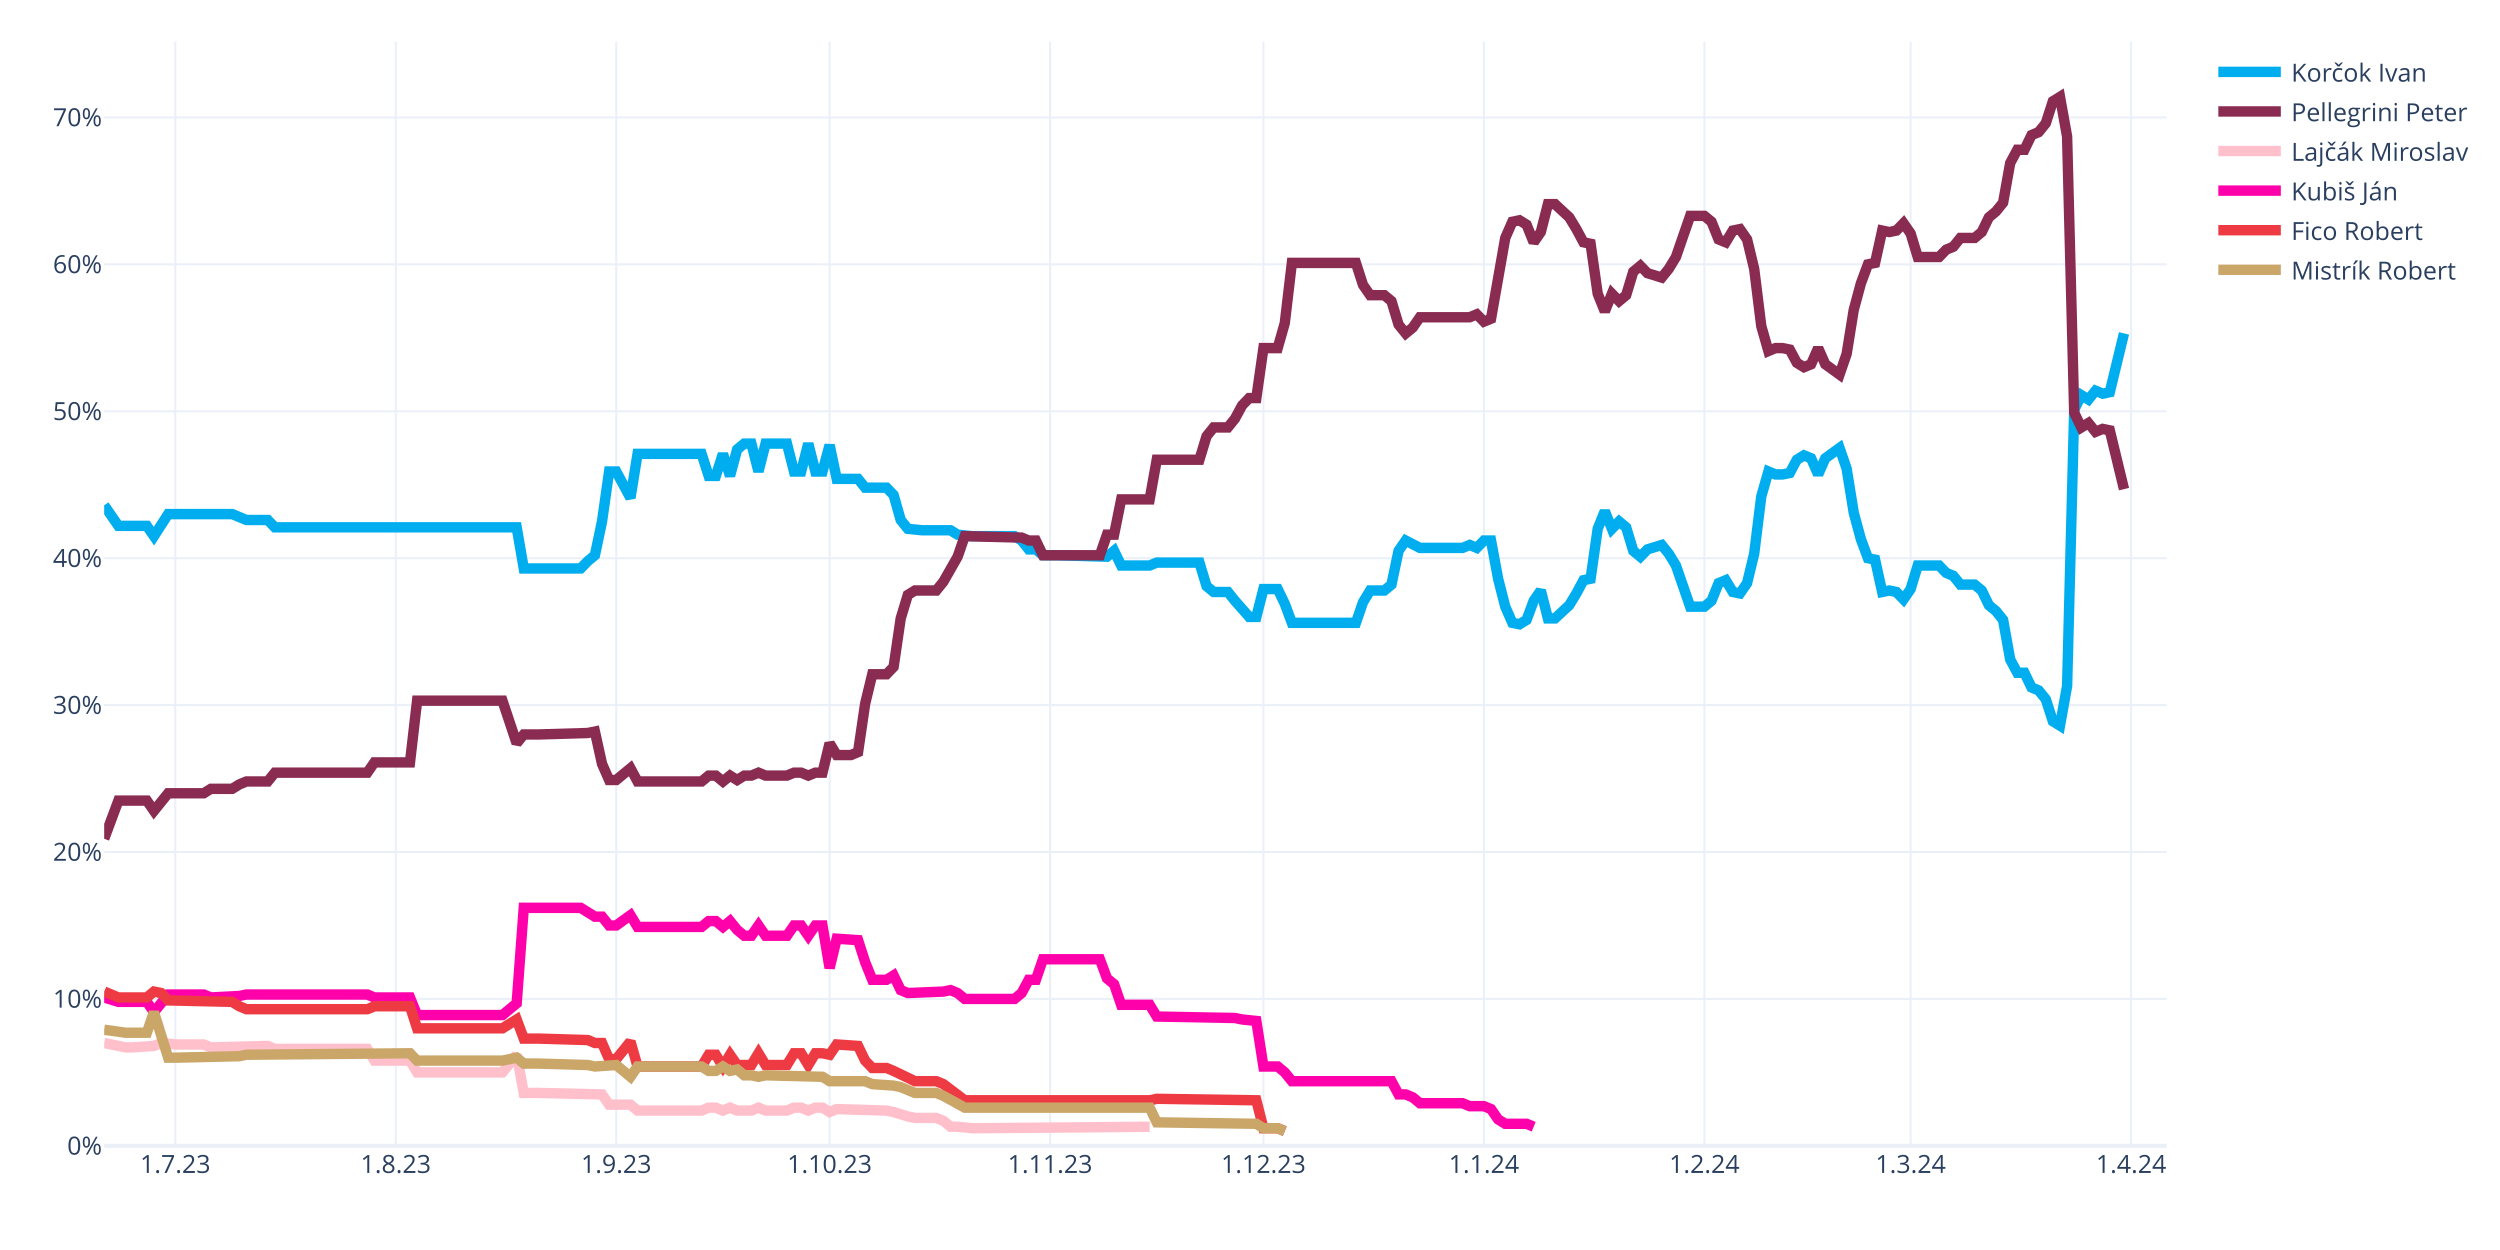
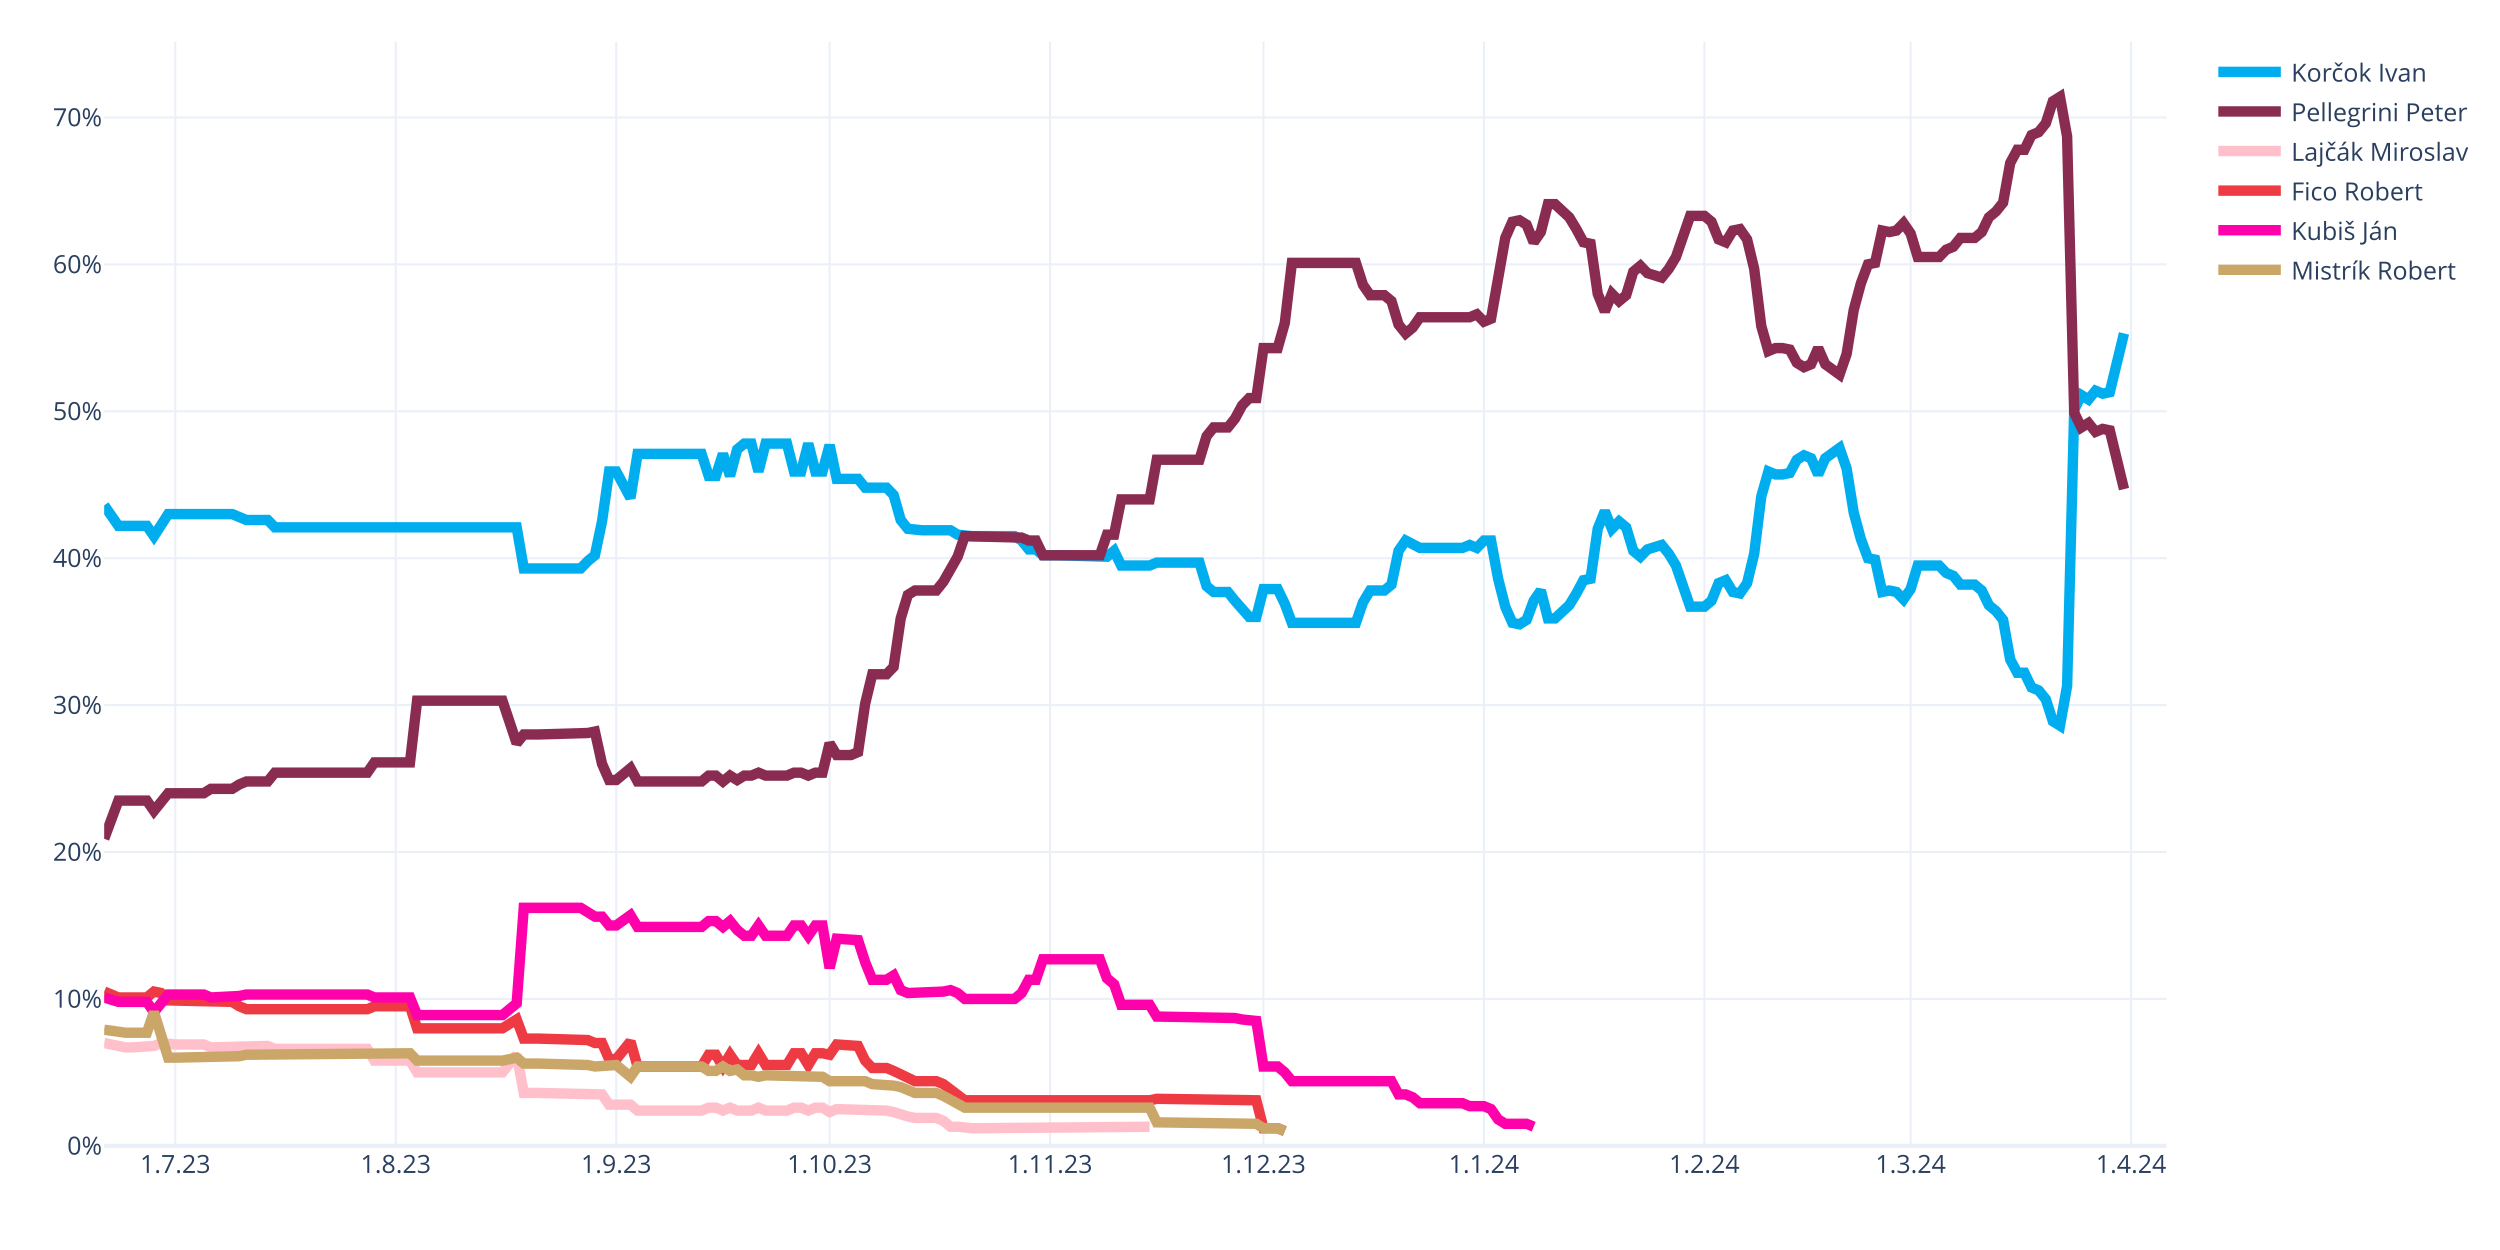
<svg xmlns="http://www.w3.org/2000/svg" class="main-svg" width="1200" height="600" style="" viewBox="0 0 1200 600">
  <rect x="0" y="0" width="1200" height="600" style="fill: rgb(255, 255, 255); fill-opacity: 1;" />
-   <defs id="defs-a37471">
+   <defs id="defs-50b820">
    <g class="clips">
-       <clipPath id="clipa37471xyplot" class="plotclip">
+       <clipPath id="clip50b820xyplot" class="plotclip">
        <rect width="990" height="530" />
      </clipPath>
-       <clipPath class="axesclip" id="clipa37471x">
+       <clipPath class="axesclip" id="clip50b820x">
        <rect x="50" y="0" width="990" height="600" />
      </clipPath>
-       <clipPath class="axesclip" id="clipa37471y">
+       <clipPath class="axesclip" id="clip50b820y">
        <rect x="0" y="20" width="1200" height="530" />
      </clipPath>
-       <clipPath class="axesclip" id="clipa37471xy">
+       <clipPath class="axesclip" id="clip50b820xy">
        <rect x="50" y="20" width="990" height="530" />
      </clipPath>
    </g>
    <g class="gradients" />
    <g class="patterns" />
  </defs>
  <g class="bglayer" />
  <g class="layer-below">
    <g class="imagelayer" />
    <g class="shapelayer" />
  </g>
  <g class="cartesianlayer">
    <g class="subplot xy">
      <g class="layer-subplot">
        <g class="shapelayer" />
        <g class="imagelayer" />
      </g>
      <g class="minor-gridlayer">
        <g class="x" />
        <g class="y" />
      </g>
      <g class="gridlayer">
        <g class="x">
          <path class="xgrid crisp" transform="translate(84.14,0)" d="M0,20v530" style="stroke: rgb(235, 240, 248); stroke-opacity: 1; stroke-width: 1px;" />
          <path class="xgrid crisp" transform="translate(189.97,0)" d="M0,20v530" style="stroke: rgb(235, 240, 248); stroke-opacity: 1; stroke-width: 1px;" />
          <path class="xgrid crisp" transform="translate(295.79,0)" d="M0,20v530" style="stroke: rgb(235, 240, 248); stroke-opacity: 1; stroke-width: 1px;" />
          <path class="xgrid crisp" transform="translate(398.21,0)" d="M0,20v530" style="stroke: rgb(235, 240, 248); stroke-opacity: 1; stroke-width: 1px;" />
          <path class="xgrid crisp" transform="translate(504.03,0)" d="M0,20v530" style="stroke: rgb(235, 240, 248); stroke-opacity: 1; stroke-width: 1px;" />
          <path class="xgrid crisp" transform="translate(606.45,0)" d="M0,20v530" style="stroke: rgb(235, 240, 248); stroke-opacity: 1; stroke-width: 1px;" />
          <path class="xgrid crisp" transform="translate(712.28,0)" d="M0,20v530" style="stroke: rgb(235, 240, 248); stroke-opacity: 1; stroke-width: 1px;" />
          <path class="xgrid crisp" transform="translate(818.1,0)" d="M0,20v530" style="stroke: rgb(235, 240, 248); stroke-opacity: 1; stroke-width: 1px;" />
          <path class="xgrid crisp" transform="translate(917.1,0)" d="M0,20v530" style="stroke: rgb(235, 240, 248); stroke-opacity: 1; stroke-width: 1px;" />
          <path class="xgrid crisp" transform="translate(1022.93,0)" d="M0,20v530" style="stroke: rgb(235, 240, 248); stroke-opacity: 1; stroke-width: 1px;" />
        </g>
        <g class="y">
          <path class="ygrid crisp" transform="translate(0,479.48)" d="M50,0h990" style="stroke: rgb(235, 240, 248); stroke-opacity: 1; stroke-width: 1px;" />
          <path class="ygrid crisp" transform="translate(0,408.96)" d="M50,0h990" style="stroke: rgb(235, 240, 248); stroke-opacity: 1; stroke-width: 1px;" />
          <path class="ygrid crisp" transform="translate(0,338.45)" d="M50,0h990" style="stroke: rgb(235, 240, 248); stroke-opacity: 1; stroke-width: 1px;" />
          <path class="ygrid crisp" transform="translate(0,267.93)" d="M50,0h990" style="stroke: rgb(235, 240, 248); stroke-opacity: 1; stroke-width: 1px;" />
          <path class="ygrid crisp" transform="translate(0,197.41)" d="M50,0h990" style="stroke: rgb(235, 240, 248); stroke-opacity: 1; stroke-width: 1px;" />
          <path class="ygrid crisp" transform="translate(0,126.89)" d="M50,0h990" style="stroke: rgb(235, 240, 248); stroke-opacity: 1; stroke-width: 1px;" />
          <path class="ygrid crisp" transform="translate(0,56.37)" d="M50,0h990" style="stroke: rgb(235, 240, 248); stroke-opacity: 1; stroke-width: 1px;" />
        </g>
      </g>
      <g class="zerolinelayer">
        <path class="yzl zl crisp" transform="translate(0,550)" d="M50,0h990" style="stroke: rgb(235, 240, 248); stroke-opacity: 1; stroke-width: 2px;" />
      </g>
      <g class="layer-between">
        <g class="shapelayer" />
        <g class="imagelayer" />
      </g>
      <path class="xlines-below" />
      <path class="ylines-below" />
      <g class="overlines-below" />
      <g class="xaxislayer-below" />
      <g class="yaxislayer-below" />
      <g class="overaxes-below" />
      <g class="overplot">
-         <g class="xy" transform="translate(50,20)" clip-path="url(#clipa37471xyplot)">
+         <g class="xy" transform="translate(50,20)" clip-path="url(#clip50b820xyplot)">
          <g class="scatterlayer mlayer">
-             <g class="trace scatter tracef3dc68" style="stroke-miterlimit: 2; opacity: 1;">
+             <g class="trace scatter traceb69532" style="stroke-miterlimit: 2; opacity: 1;">
              <g class="fills" />
              <g class="errorbars" />
              <g class="lines">
                <path class="js-line" d="M0,222.54L6.83,232.41L10.24,232.41L20.48,232.41L23.9,237.35L30.72,226.77L34.14,226.77L61.45,226.77L64.86,228.18L68.28,229.59L71.69,229.59L78.52,229.59L81.93,233.12L198,233.12L201.41,252.86L228.72,252.86L232.14,249.34L235.55,246.52L238.97,230.3L242.38,206.32L245.79,206.32L252.62,219.01L256.03,197.86L286.76,197.86L290.17,208.44L293.59,208.44L297,197.86L300.41,208.44L303.83,195.74L307.24,192.92L310.66,192.92L314.07,206.32L317.48,192.92L327.72,192.92L331.14,206.32L334.55,206.32L337.97,192.92L341.38,206.32L344.79,206.32L348.21,193.63L351.62,209.85L361.86,209.85L365.28,214.08L375.52,214.08L378.93,217.6L382.34,229.59L385.76,233.82L392.59,234.53L396,234.53L406.24,234.53L409.66,236.64L416.48,237.35L419.9,237.35L436.97,237.35L440.38,239.46L443.79,243.7L447.21,243.7L450.62,246.52L457.45,246.52L481.34,247.22L484.76,244.4L488.17,251.45L491.59,251.45L501.83,251.45L505.24,250.04L525.72,250.04L529.14,261.33L532.55,264.15L535.97,264.15L539.38,264.15L542.79,268.38L549.62,276.13L553.03,276.13L556.45,262.74L559.86,262.74L563.28,262.74L566.69,269.79L570.1,278.96L573.52,278.96L600.83,278.96L604.24,269.08L607.66,263.44L611.07,263.44L614.48,263.44L617.9,260.62L621.31,244.4L624.72,239.46L631.55,242.99L634.97,242.99L652.03,242.99L655.45,241.58L658.86,242.99L662.28,239.46L665.69,239.46L669.1,257.8L672.52,271.2L675.93,278.96L679.34,279.66L682.76,277.54L686.17,268.38L689.59,263.44L693,276.84L696.41,276.84L703.24,270.49L706.66,264.85L710.07,258.5L713.48,257.8L716.9,233.82L720.31,225.36L723.72,233.82L727.14,230.3L730.55,233.12L733.97,244.4L737.38,247.22L740.79,243.7L747.62,241.58L751.03,245.81L754.45,251.45L757.86,261.33L761.28,271.2L764.69,271.2L768.1,271.2L771.52,268.38L774.93,259.92L778.34,258.5L781.76,264.15L785.17,264.85L788.59,259.92L792,245.81L795.41,218.31L798.83,206.32L802.24,207.73L805.66,207.73L809.07,207.03L812.48,200.68L815.9,198.56L819.31,199.97L822.72,207.73L826.14,199.97L832.97,195.04L836.38,204.91L839.79,226.07L843.21,238.76L846.62,247.93L850.03,248.63L853.45,264.15L856.86,263.44L860.28,264.15L863.69,267.67L867.1,262.74L870.52,251.45L880.76,251.45L884.17,254.98L887.59,256.39L891,260.62L897.83,260.62L901.24,263.44L904.66,270.49L908.07,273.31L911.48,277.54L914.9,296.58L918.31,302.93L921.72,302.93L925.14,309.98L928.55,311.39L931.97,315.62L935.38,326.2L938.79,328.32L942.21,309.28L945.62,176.7L949.03,169.65L952.45,171.77L955.86,167.54L959.28,168.95L962.69,168.24L969.52,140.03" style="vector-effect: none; fill: none; stroke: rgb(0, 174, 239); stroke-opacity: 1; stroke-width: 5px; opacity: 1;" />
              </g>
              <g class="points" />
              <g class="text" />
            </g>
-             <g class="trace scatter trace30d28c" style="stroke-miterlimit: 2; opacity: 1;">
+             <g class="trace scatter trace97ebd5" style="stroke-miterlimit: 2; opacity: 1;">
              <g class="fills" />
              <g class="errorbars" />
              <g class="lines">
                <path class="js-line" d="M0,382.62L6.83,364.28L10.24,364.28L20.48,364.28L23.9,369.22L30.72,360.76L34.14,360.76L47.79,360.76L51.21,358.64L61.45,358.64L64.86,356.53L68.28,355.11L71.69,355.11L78.52,355.11L81.93,350.88L126.31,350.88L129.72,345.95L146.79,345.95L150.21,316.33L191.17,316.33L198,336.78L201.41,332.55L208.24,332.55L232.14,331.84L235.55,331.14L238.97,346.65L242.38,354.41L245.79,354.41L249.21,351.59L252.62,348.77L256.03,355.11L286.76,355.11L290.17,352.29L293.59,352.29L297,355.11L300.41,352.29L303.83,354.41L307.24,352.29L310.66,352.29L314.07,350.88L317.48,352.29L327.72,352.29L331.14,350.88L334.55,350.88L337.97,352.29L341.38,350.88L344.79,350.88L348.21,336.78L351.62,342.42L358.45,342.42L361.86,341.01L365.28,317.74L368.69,303.64L375.52,303.64L378.93,300.11L382.34,276.84L385.76,265.56L389.17,263.44L392.59,263.44L399.41,263.44L402.83,259.21L409.66,247.22L413.07,237.35L440.38,238.05L443.79,239.46L447.21,239.46L450.62,246.52L477.93,246.52L481.34,236.64L484.76,236.64L488.17,219.72L501.83,219.72L505.24,200.68L525.72,200.68L529.14,189.4L532.55,185.17L535.97,185.17L539.38,185.17L542.79,180.93L546.21,174.59L549.62,171.06L553.03,171.06L556.45,147.09L563.28,147.09L566.69,135.1L570.1,106.19L573.52,106.19L600.83,106.19L604.24,116.76L607.66,121.7L611.07,121.7L614.48,121.7L617.9,124.52L621.31,135.8L624.72,140.03L628.14,137.21L631.55,132.28L655.45,132.28L658.86,130.87L662.28,134.39L665.69,132.98L672.52,94.2L675.93,86.44L679.34,85.74L682.76,87.85L686.17,96.31L689.59,91.38L693,77.98L696.41,77.98L703.24,84.32L706.66,89.97L710.07,96.31L713.48,97.02L716.9,120.99L720.31,129.46L723.72,120.99L727.14,124.52L730.55,121.7L733.97,110.42L737.38,107.6L740.79,111.12L747.62,113.24L751.03,109.01L754.45,103.36L757.86,93.49L761.28,83.62L764.69,83.62L768.1,83.62L771.52,86.44L774.93,94.9L778.34,96.31L781.76,90.67L785.17,89.97L788.59,94.9L792,109.01L795.41,136.51L798.83,148.5L802.24,147.09L805.66,147.09L809.07,147.79L812.48,154.14L815.9,156.25L819.31,154.84L822.72,147.09L826.14,154.84L832.97,159.78L836.38,149.91L839.79,128.75L843.21,116.06L846.62,106.89L850.03,106.19L853.45,90.67L856.86,91.38L860.28,90.67L863.69,87.15L867.1,92.08L870.52,103.36L880.76,103.36L884.17,99.84L887.59,98.43L891,94.2L897.83,94.2L901.24,91.38L904.66,84.32L908.07,81.5L911.48,77.27L914.9,58.23L918.31,51.89L921.72,51.89L925.14,44.83L928.55,43.42L931.97,39.19L935.38,28.62L938.79,26.5L942.21,45.54L945.62,178.11L949.03,185.17L952.45,183.05L955.86,187.28L959.28,185.87L962.69,186.58L969.52,214.78" style="vector-effect: none; fill: none; stroke: rgb(138, 44, 81); stroke-opacity: 1; stroke-width: 5px; opacity: 1;" />
              </g>
              <g class="points" />
              <g class="text" />
            </g>
-             <g class="trace scatter tracead0547" style="stroke-miterlimit: 2; opacity: 1;">
+             <g class="trace scatter tracefff52e" style="stroke-miterlimit: 2; opacity: 1;">
              <g class="fills" />
              <g class="errorbars" />
              <g class="lines">
                <path class="js-line" d="M0,480.64L10.24,482.75L13.66,482.75L23.9,482.05L27.31,480.64L34.14,481.34L37.55,481.34L47.79,481.34L51.21,482.75L78.52,482.05L81.93,483.46L126.31,483.46L129.72,489.1L146.79,489.1L150.21,494.74L191.17,494.74L198,486.28L201.41,504.61L208.24,504.61L238.97,505.32L242.38,510.25L252.62,510.25L256.03,513.08L286.76,513.08L290.17,511.67L293.59,511.67L297,513.08L300.41,511.67L303.83,513.08L310.66,513.08L314.07,511.67L317.48,513.08L320.9,513.08L327.72,513.08L331.14,511.67L334.55,511.67L337.97,513.08L341.38,511.67L344.79,511.67L348.21,513.78L351.62,512.37L375.52,513.08L378.93,513.78L385.76,515.9L389.17,516.6L399.41,516.6L402.83,518.01L406.24,520.83L409.66,520.83L416.48,521.54L419.9,521.54L501.83,520.83" style="vector-effect: none; fill: none; stroke: rgb(255, 192, 203); stroke-opacity: 1; stroke-width: 5px; opacity: 1;" />
              </g>
              <g class="points" />
              <g class="text" />
            </g>
-             <g class="trace scatter tracecc5aed" style="stroke-miterlimit: 2; opacity: 1;">
+             <g class="trace scatter trace35ac9d" style="stroke-miterlimit: 2; opacity: 1;">
+               <g class="fills" />
+               <g class="errorbars" />
+               <g class="lines">
+                 <path class="js-line" d="M0,455.96L6.83,458.78L10.24,458.78L20.48,458.78L23.9,455.96L27.31,456.66L30.72,460.19L61.45,460.89L64.86,463.01L68.28,464.42L71.69,464.42L126.31,464.42L129.72,463.01L146.79,463.01L150.21,473.59L191.17,473.59L198,469.35L201.41,478.52L208.24,478.52L232.14,479.23L235.55,480.64L238.97,480.64L242.38,488.39L245.79,488.39L249.21,484.16L252.62,479.93L256.03,491.92L286.76,491.92L290.17,486.28L293.59,486.28L297,491.92L300.41,486.28L303.83,491.21L310.66,491.21L314.07,485.57L317.48,491.21L320.9,491.21L327.72,491.21L331.14,485.57L334.55,485.57L337.97,491.21L341.38,485.57L344.79,485.57L348.21,486.28L351.62,481.34L361.86,482.05L365.28,489.1L368.69,492.63L372.1,492.63L375.52,492.63L378.93,494.04L389.17,498.97L392.59,498.97L399.41,498.97L402.83,500.38L413.07,508.14L416.48,508.14L501.83,508.14L505.24,507.43L553.03,508.14L556.45,521.54L563.28,521.54L566.69,522.95" style="vector-effect: none; fill: none; stroke: rgb(238, 58, 67); stroke-opacity: 1; stroke-width: 5px; opacity: 1;" />
+               </g>
+               <g class="points" />
+               <g class="text" />
+             </g>
+             <g class="trace scatter tracedc11ac" style="stroke-miterlimit: 2; opacity: 1;">
              <g class="fills" />
              <g class="errorbars" />
              <g class="lines">
                <path class="js-line" d="M0,458.78L6.83,460.89L10.24,460.89L20.48,460.89L23.9,465.83L30.72,457.37L34.14,457.37L47.79,457.37L51.21,458.78L64.86,458.07L68.28,457.37L126.31,457.37L129.72,458.78L146.79,458.78L150.21,467.24L191.17,467.24L198,461.6L201.41,415.76L208.24,415.76L228.72,415.76L232.14,417.88L235.55,419.99L238.97,419.99L242.38,424.22L245.79,424.22L252.62,419.29L256.03,424.93L286.76,424.93L290.17,422.11L293.59,422.11L297,424.93L300.41,422.11L303.83,426.34L307.24,429.16L310.66,429.16L314.07,424.22L317.48,429.16L327.72,429.16L331.14,424.22L334.55,424.22L337.97,429.16L341.38,424.22L344.79,424.22L348.21,444.67L351.62,430.57L361.86,431.27L365.28,441.85L368.69,450.31L372.1,450.31L375.52,450.31L378.93,448.2L382.34,455.25L385.76,456.66L402.83,455.96L406.24,455.25L409.66,456.66L413.07,459.48L436.97,459.48L440.38,456.66L443.79,450.31L447.21,450.31L450.62,440.44L457.45,440.44L477.93,440.44L481.34,449.61L484.76,452.43L488.17,462.3L501.83,462.3L505.24,467.94L542.79,468.65L546.21,469.35L553.03,470.06L556.45,491.92L563.28,491.92L566.69,494.74L570.1,498.97L573.52,498.97L617.9,498.97L621.31,505.32L624.72,505.32L628.14,506.73L631.55,509.55L634.97,509.55L652.03,509.55L655.45,510.96L662.28,510.96L665.69,512.37L669.1,517.31L672.52,519.42L682.76,519.42L686.17,520.83" style="vector-effect: none; fill: none; stroke: rgb(255, 1, 170); stroke-opacity: 1; stroke-width: 5px; opacity: 1;" />
              </g>
              <g class="points" />
              <g class="text" />
            </g>
-             <g class="trace scatter trace48cc9b" style="stroke-miterlimit: 2; opacity: 1;">
-               <g class="fills" />
-               <g class="errorbars" />
-               <g class="lines">
-                 <path class="js-line" d="M0,455.96L6.83,458.78L10.24,458.78L20.48,458.78L23.9,455.96L27.31,456.66L30.72,460.19L61.45,460.89L64.86,463.01L68.28,464.42L71.69,464.42L126.31,464.42L129.72,463.01L146.79,463.01L150.21,473.59L191.17,473.59L198,469.35L201.41,478.52L208.24,478.52L232.14,479.23L235.55,480.64L238.97,480.64L242.38,488.39L245.79,488.39L249.21,484.16L252.62,479.93L256.03,491.92L286.76,491.92L290.17,486.28L293.59,486.28L297,491.92L300.41,486.28L303.83,491.21L310.66,491.21L314.07,485.57L317.48,491.21L320.9,491.21L327.72,491.21L331.14,485.57L334.55,485.57L337.97,491.21L341.38,485.57L344.79,485.57L348.21,486.28L351.62,481.34L361.86,482.05L365.28,489.1L368.69,492.63L372.1,492.63L375.52,492.63L378.93,494.04L389.17,498.97L392.59,498.97L399.41,498.97L402.83,500.38L413.07,508.14L416.48,508.14L501.83,508.14L505.24,507.43L553.03,508.14L556.45,521.54L563.28,521.54L566.69,522.95" style="vector-effect: none; fill: none; stroke: rgb(238, 58, 67); stroke-opacity: 1; stroke-width: 5px; opacity: 1;" />
-               </g>
-               <g class="points" />
-               <g class="text" />
-             </g>
-             <g class="trace scatter trace7f6f70" style="stroke-miterlimit: 2; opacity: 1;">
+             <g class="trace scatter tracefb5dd4" style="stroke-miterlimit: 2; opacity: 1;">
              <g class="fills" />
              <g class="errorbars" />
              <g class="lines">
                <path class="js-line" d="M0,474.29L10.24,475.7L13.66,475.7L20.48,475.7L23.9,465.83L30.72,487.69L34.14,487.69L64.86,486.98L68.28,486.28L146.79,485.57L150.21,489.1L191.17,489.1L198,487.69L201.41,490.51L208.24,490.51L232.14,491.21L235.55,491.92L245.79,491.21L249.21,494.04L252.62,496.86L256.03,491.92L286.76,491.92L290.17,494.04L293.59,494.04L297,491.92L300.41,494.04L303.83,493.33L307.24,496.15L310.66,496.15L314.07,496.86L317.48,496.15L344.79,496.86L348.21,498.97L365.28,498.97L368.69,500.38L378.93,501.09L382.34,501.79L389.17,504.61L392.59,504.61L399.41,504.61L402.83,506.02L413.07,511.67L416.48,511.67L501.83,511.67L505.24,518.72L553.03,519.42L556.45,521.54L563.28,521.54L566.69,522.95" style="vector-effect: none; fill: none; stroke: rgb(202, 166, 105); stroke-opacity: 1; stroke-width: 5px; opacity: 1;" />
              </g>
              <g class="points" />
              <g class="text" />
            </g>
          </g>
        </g>
      </g>
      <path class="xlines-above crisp" d="M0,0" style="fill: none;" />
      <path class="ylines-above crisp" d="M0,0" style="fill: none;" />
      <g class="overlines-above" />
      <g class="xaxislayer-above">
        <g class="xtick">
          <text text-anchor="middle" x="0" y="563" transform="translate(84.14,0)" style="font-family: 'Open Sans', verdana, arial, sans-serif; font-size: 12px; fill: rgb(42, 63, 95); fill-opacity: 1; white-space: pre; opacity: 1;">1.7.23</text>
        </g>
        <g class="xtick">
          <text text-anchor="middle" x="0" y="563" style="font-family: 'Open Sans', verdana, arial, sans-serif; font-size: 12px; fill: rgb(42, 63, 95); fill-opacity: 1; white-space: pre; opacity: 1;" transform="translate(189.97,0)">1.8.23</text>
        </g>
        <g class="xtick">
          <text text-anchor="middle" x="0" y="563" style="font-family: 'Open Sans', verdana, arial, sans-serif; font-size: 12px; fill: rgb(42, 63, 95); fill-opacity: 1; white-space: pre; opacity: 1;" transform="translate(295.79,0)">1.9.23</text>
        </g>
        <g class="xtick">
          <text text-anchor="middle" x="0" y="563" style="font-family: 'Open Sans', verdana, arial, sans-serif; font-size: 12px; fill: rgb(42, 63, 95); fill-opacity: 1; white-space: pre; opacity: 1;" transform="translate(398.21,0)">1.10.23</text>
        </g>
        <g class="xtick">
          <text text-anchor="middle" x="0" y="563" style="font-family: 'Open Sans', verdana, arial, sans-serif; font-size: 12px; fill: rgb(42, 63, 95); fill-opacity: 1; white-space: pre; opacity: 1;" transform="translate(504.03,0)">1.11.23</text>
        </g>
        <g class="xtick">
          <text text-anchor="middle" x="0" y="563" style="font-family: 'Open Sans', verdana, arial, sans-serif; font-size: 12px; fill: rgb(42, 63, 95); fill-opacity: 1; white-space: pre; opacity: 1;" transform="translate(606.45,0)">1.12.23</text>
        </g>
        <g class="xtick">
          <text text-anchor="middle" x="0" y="563" style="font-family: 'Open Sans', verdana, arial, sans-serif; font-size: 12px; fill: rgb(42, 63, 95); fill-opacity: 1; white-space: pre; opacity: 1;" transform="translate(712.28,0)">1.1.24</text>
        </g>
        <g class="xtick">
          <text text-anchor="middle" x="0" y="563" style="font-family: 'Open Sans', verdana, arial, sans-serif; font-size: 12px; fill: rgb(42, 63, 95); fill-opacity: 1; white-space: pre; opacity: 1;" transform="translate(818.1,0)">1.2.24</text>
        </g>
        <g class="xtick">
          <text text-anchor="middle" x="0" y="563" style="font-family: 'Open Sans', verdana, arial, sans-serif; font-size: 12px; fill: rgb(42, 63, 95); fill-opacity: 1; white-space: pre; opacity: 1;" transform="translate(917.1,0)">1.3.24</text>
        </g>
        <g class="xtick">
          <text text-anchor="middle" x="0" y="563" style="font-family: 'Open Sans', verdana, arial, sans-serif; font-size: 12px; fill: rgb(42, 63, 95); fill-opacity: 1; white-space: pre; opacity: 1;" transform="translate(1022.93,0)">1.4.24</text>
        </g>
      </g>
      <g class="yaxislayer-above">
        <g class="ytick">
          <text text-anchor="end" x="49" y="4.2" transform="translate(0,550)" style="font-family: 'Open Sans', verdana, arial, sans-serif; font-size: 12px; fill: rgb(42, 63, 95); fill-opacity: 1; white-space: pre; opacity: 1;">0%</text>
        </g>
        <g class="ytick">
          <text text-anchor="end" x="49" y="4.2" style="font-family: 'Open Sans', verdana, arial, sans-serif; font-size: 12px; fill: rgb(42, 63, 95); fill-opacity: 1; white-space: pre; opacity: 1;" transform="translate(0,479.48)">10%</text>
        </g>
        <g class="ytick">
          <text text-anchor="end" x="49" y="4.2" style="font-family: 'Open Sans', verdana, arial, sans-serif; font-size: 12px; fill: rgb(42, 63, 95); fill-opacity: 1; white-space: pre; opacity: 1;" transform="translate(0,408.96)">20%</text>
        </g>
        <g class="ytick">
          <text text-anchor="end" x="49" y="4.2" style="font-family: 'Open Sans', verdana, arial, sans-serif; font-size: 12px; fill: rgb(42, 63, 95); fill-opacity: 1; white-space: pre; opacity: 1;" transform="translate(0,338.45)">30%</text>
        </g>
        <g class="ytick">
          <text text-anchor="end" x="49" y="4.2" style="font-family: 'Open Sans', verdana, arial, sans-serif; font-size: 12px; fill: rgb(42, 63, 95); fill-opacity: 1; white-space: pre; opacity: 1;" transform="translate(0,267.93)">40%</text>
        </g>
        <g class="ytick">
          <text text-anchor="end" x="49" y="4.2" style="font-family: 'Open Sans', verdana, arial, sans-serif; font-size: 12px; fill: rgb(42, 63, 95); fill-opacity: 1; white-space: pre; opacity: 1;" transform="translate(0,197.41)">50%</text>
        </g>
        <g class="ytick">
          <text text-anchor="end" x="49" y="4.2" style="font-family: 'Open Sans', verdana, arial, sans-serif; font-size: 12px; fill: rgb(42, 63, 95); fill-opacity: 1; white-space: pre; opacity: 1;" transform="translate(0,126.89)">60%</text>
        </g>
        <g class="ytick">
          <text text-anchor="end" x="49" y="4.2" style="font-family: 'Open Sans', verdana, arial, sans-serif; font-size: 12px; fill: rgb(42, 63, 95); fill-opacity: 1; white-space: pre; opacity: 1;" transform="translate(0,56.37)">70%</text>
        </g>
      </g>
      <g class="overaxes-above" />
    </g>
  </g>
  <g class="polarlayer" />
  <g class="smithlayer" />
  <g class="ternarylayer" />
  <g class="geolayer" />
  <g class="funnelarealayer" />
  <g class="pielayer" />
  <g class="iciclelayer" />
  <g class="treemaplayer" />
  <g class="sunburstlayer" />
  <g class="glimages" />
-   <defs id="topdefs-a37471">
+   <defs id="topdefs-50b820">
    <g class="clips" />
-     <clipPath id="legenda37471">
+     <clipPath id="legend50b820">
      <rect width="128" height="124" x="0" y="0" />
    </clipPath>
  </defs>
  <g class="layer-above">
    <g class="imagelayer" />
    <g class="shapelayer" />
  </g>
  <g class="infolayer">
    <g class="legend" pointer-events="all" transform="translate(1059.8,20)">
      <rect class="bg" shape-rendering="crispEdges" style="stroke: rgb(68, 68, 68); stroke-opacity: 1; fill: rgb(255, 255, 255); fill-opacity: 1; stroke-width: 0px;" width="128" height="124" x="0" y="0" />
-       <g class="scrollbox" transform="" clip-path="url(#legenda37471)">
+       <g class="scrollbox" transform="" clip-path="url(#legend50b820)">
        <g class="groups">
          <g class="traces" transform="translate(0,14.5)" style="opacity: 1;">
            <text class="legendtext" text-anchor="start" x="40" y="4.68" style="font-family: 'Open Sans', verdana, arial, sans-serif; font-size: 12px; fill: rgb(42, 63, 95); fill-opacity: 1; white-space: pre;">Korčok Ivan</text>
            <g class="layers" style="opacity: 1;">
              <g class="legendfill" />
              <g class="legendlines">
                <path class="js-line" d="M5,0h30" style="fill: none; stroke: rgb(0, 174, 239); stroke-opacity: 1; stroke-width: 5px;" />
              </g>
              <g class="legendsymbols">
                <g class="legendpoints" />
              </g>
            </g>
            <rect class="legendtoggle" x="0" y="-9.5" width="122.703" height="19" style="fill: rgb(0, 0, 0); fill-opacity: 0;" />
          </g>
          <g class="traces" transform="translate(0,33.5)" style="opacity: 1;">
            <text class="legendtext" text-anchor="start" x="40" y="4.68" style="font-family: 'Open Sans', verdana, arial, sans-serif; font-size: 12px; fill: rgb(42, 63, 95); fill-opacity: 1; white-space: pre;">Pellegrini Peter</text>
            <g class="layers" style="opacity: 1;">
              <g class="legendfill" />
              <g class="legendlines">
                <path class="js-line" d="M5,0h30" style="fill: none; stroke: rgb(138, 44, 81); stroke-opacity: 1; stroke-width: 5px;" />
              </g>
              <g class="legendsymbols">
                <g class="legendpoints" />
              </g>
            </g>
            <rect class="legendtoggle" x="0" y="-9.5" width="122.703" height="19" style="fill: rgb(0, 0, 0); fill-opacity: 0;" />
          </g>
          <g class="traces" transform="translate(0,52.5)" style="opacity: 1;">
            <text class="legendtext" text-anchor="start" x="40" y="4.68" style="font-family: 'Open Sans', verdana, arial, sans-serif; font-size: 12px; fill: rgb(42, 63, 95); fill-opacity: 1; white-space: pre;">Lajčák Miroslav</text>
            <g class="layers" style="opacity: 1;">
              <g class="legendfill" />
              <g class="legendlines">
                <path class="js-line" d="M5,0h30" style="fill: none; stroke: rgb(255, 192, 203); stroke-opacity: 1; stroke-width: 5px;" />
              </g>
              <g class="legendsymbols">
                <g class="legendpoints" />
              </g>
            </g>
            <rect class="legendtoggle" x="0" y="-9.5" width="122.703" height="19" style="fill: rgb(0, 0, 0); fill-opacity: 0;" />
          </g>
          <g class="traces" transform="translate(0,71.5)" style="opacity: 1;">
+             <text class="legendtext" text-anchor="start" x="40" y="4.68" style="font-family: 'Open Sans', verdana, arial, sans-serif; font-size: 12px; fill: rgb(42, 63, 95); fill-opacity: 1; white-space: pre;">Fico Robert</text>
+             <g class="layers" style="opacity: 1;">
+               <g class="legendfill" />
+               <g class="legendlines">
+                 <path class="js-line" d="M5,0h30" style="fill: none; stroke: rgb(238, 58, 67); stroke-opacity: 1; stroke-width: 5px;" />
+               </g>
+               <g class="legendsymbols">
+                 <g class="legendpoints" />
+               </g>
+             </g>
+             <rect class="legendtoggle" x="0" y="-9.5" width="122.703" height="19" style="fill: rgb(0, 0, 0); fill-opacity: 0;" />
+           </g>
+           <g class="traces" transform="translate(0,90.5)" style="opacity: 1;">
            <text class="legendtext" text-anchor="start" x="40" y="4.68" style="font-family: 'Open Sans', verdana, arial, sans-serif; font-size: 12px; fill: rgb(42, 63, 95); fill-opacity: 1; white-space: pre;">Kubiš Ján</text>
            <g class="layers" style="opacity: 1;">
              <g class="legendfill" />
              <g class="legendlines">
                <path class="js-line" d="M5,0h30" style="fill: none; stroke: rgb(255, 1, 170); stroke-opacity: 1; stroke-width: 5px;" />
-               </g>
-               <g class="legendsymbols">
-                 <g class="legendpoints" />
-               </g>
-             </g>
-             <rect class="legendtoggle" x="0" y="-9.5" width="122.703" height="19" style="fill: rgb(0, 0, 0); fill-opacity: 0;" />
-           </g>
-           <g class="traces" transform="translate(0,90.5)" style="opacity: 1;">
-             <text class="legendtext" text-anchor="start" x="40" y="4.68" style="font-family: 'Open Sans', verdana, arial, sans-serif; font-size: 12px; fill: rgb(42, 63, 95); fill-opacity: 1; white-space: pre;">Fico Robert</text>
-             <g class="layers" style="opacity: 1;">
-               <g class="legendfill" />
-               <g class="legendlines">
-                 <path class="js-line" d="M5,0h30" style="fill: none; stroke: rgb(238, 58, 67); stroke-opacity: 1; stroke-width: 5px;" />
              </g>
              <g class="legendsymbols">
                <g class="legendpoints" />
              </g>
            </g>
            <rect class="legendtoggle" x="0" y="-9.5" width="122.703" height="19" style="fill: rgb(0, 0, 0); fill-opacity: 0;" />
          </g>
          <g class="traces" transform="translate(0,109.5)" style="opacity: 1;">
            <text class="legendtext" text-anchor="start" x="40" y="4.68" style="font-family: 'Open Sans', verdana, arial, sans-serif; font-size: 12px; fill: rgb(42, 63, 95); fill-opacity: 1; white-space: pre;">Mistrík Robert</text>
            <g class="layers" style="opacity: 1;">
              <g class="legendfill" />
              <g class="legendlines">
                <path class="js-line" d="M5,0h30" style="fill: none; stroke: rgb(202, 166, 105); stroke-opacity: 1; stroke-width: 5px;" />
              </g>
              <g class="legendsymbols">
                <g class="legendpoints" />
              </g>
            </g>
            <rect class="legendtoggle" x="0" y="-9.5" width="122.703" height="19" style="fill: rgb(0, 0, 0); fill-opacity: 0;" />
          </g>
        </g>
      </g>
      <rect class="scrollbar" rx="20" ry="3" width="0" height="0" style="fill: rgb(128, 139, 164); fill-opacity: 1;" x="0" y="0" />
    </g>
    <g class="g-gtitle" />
    <g class="g-xtitle" />
    <g class="g-ytitle" />
  </g>
</svg>
